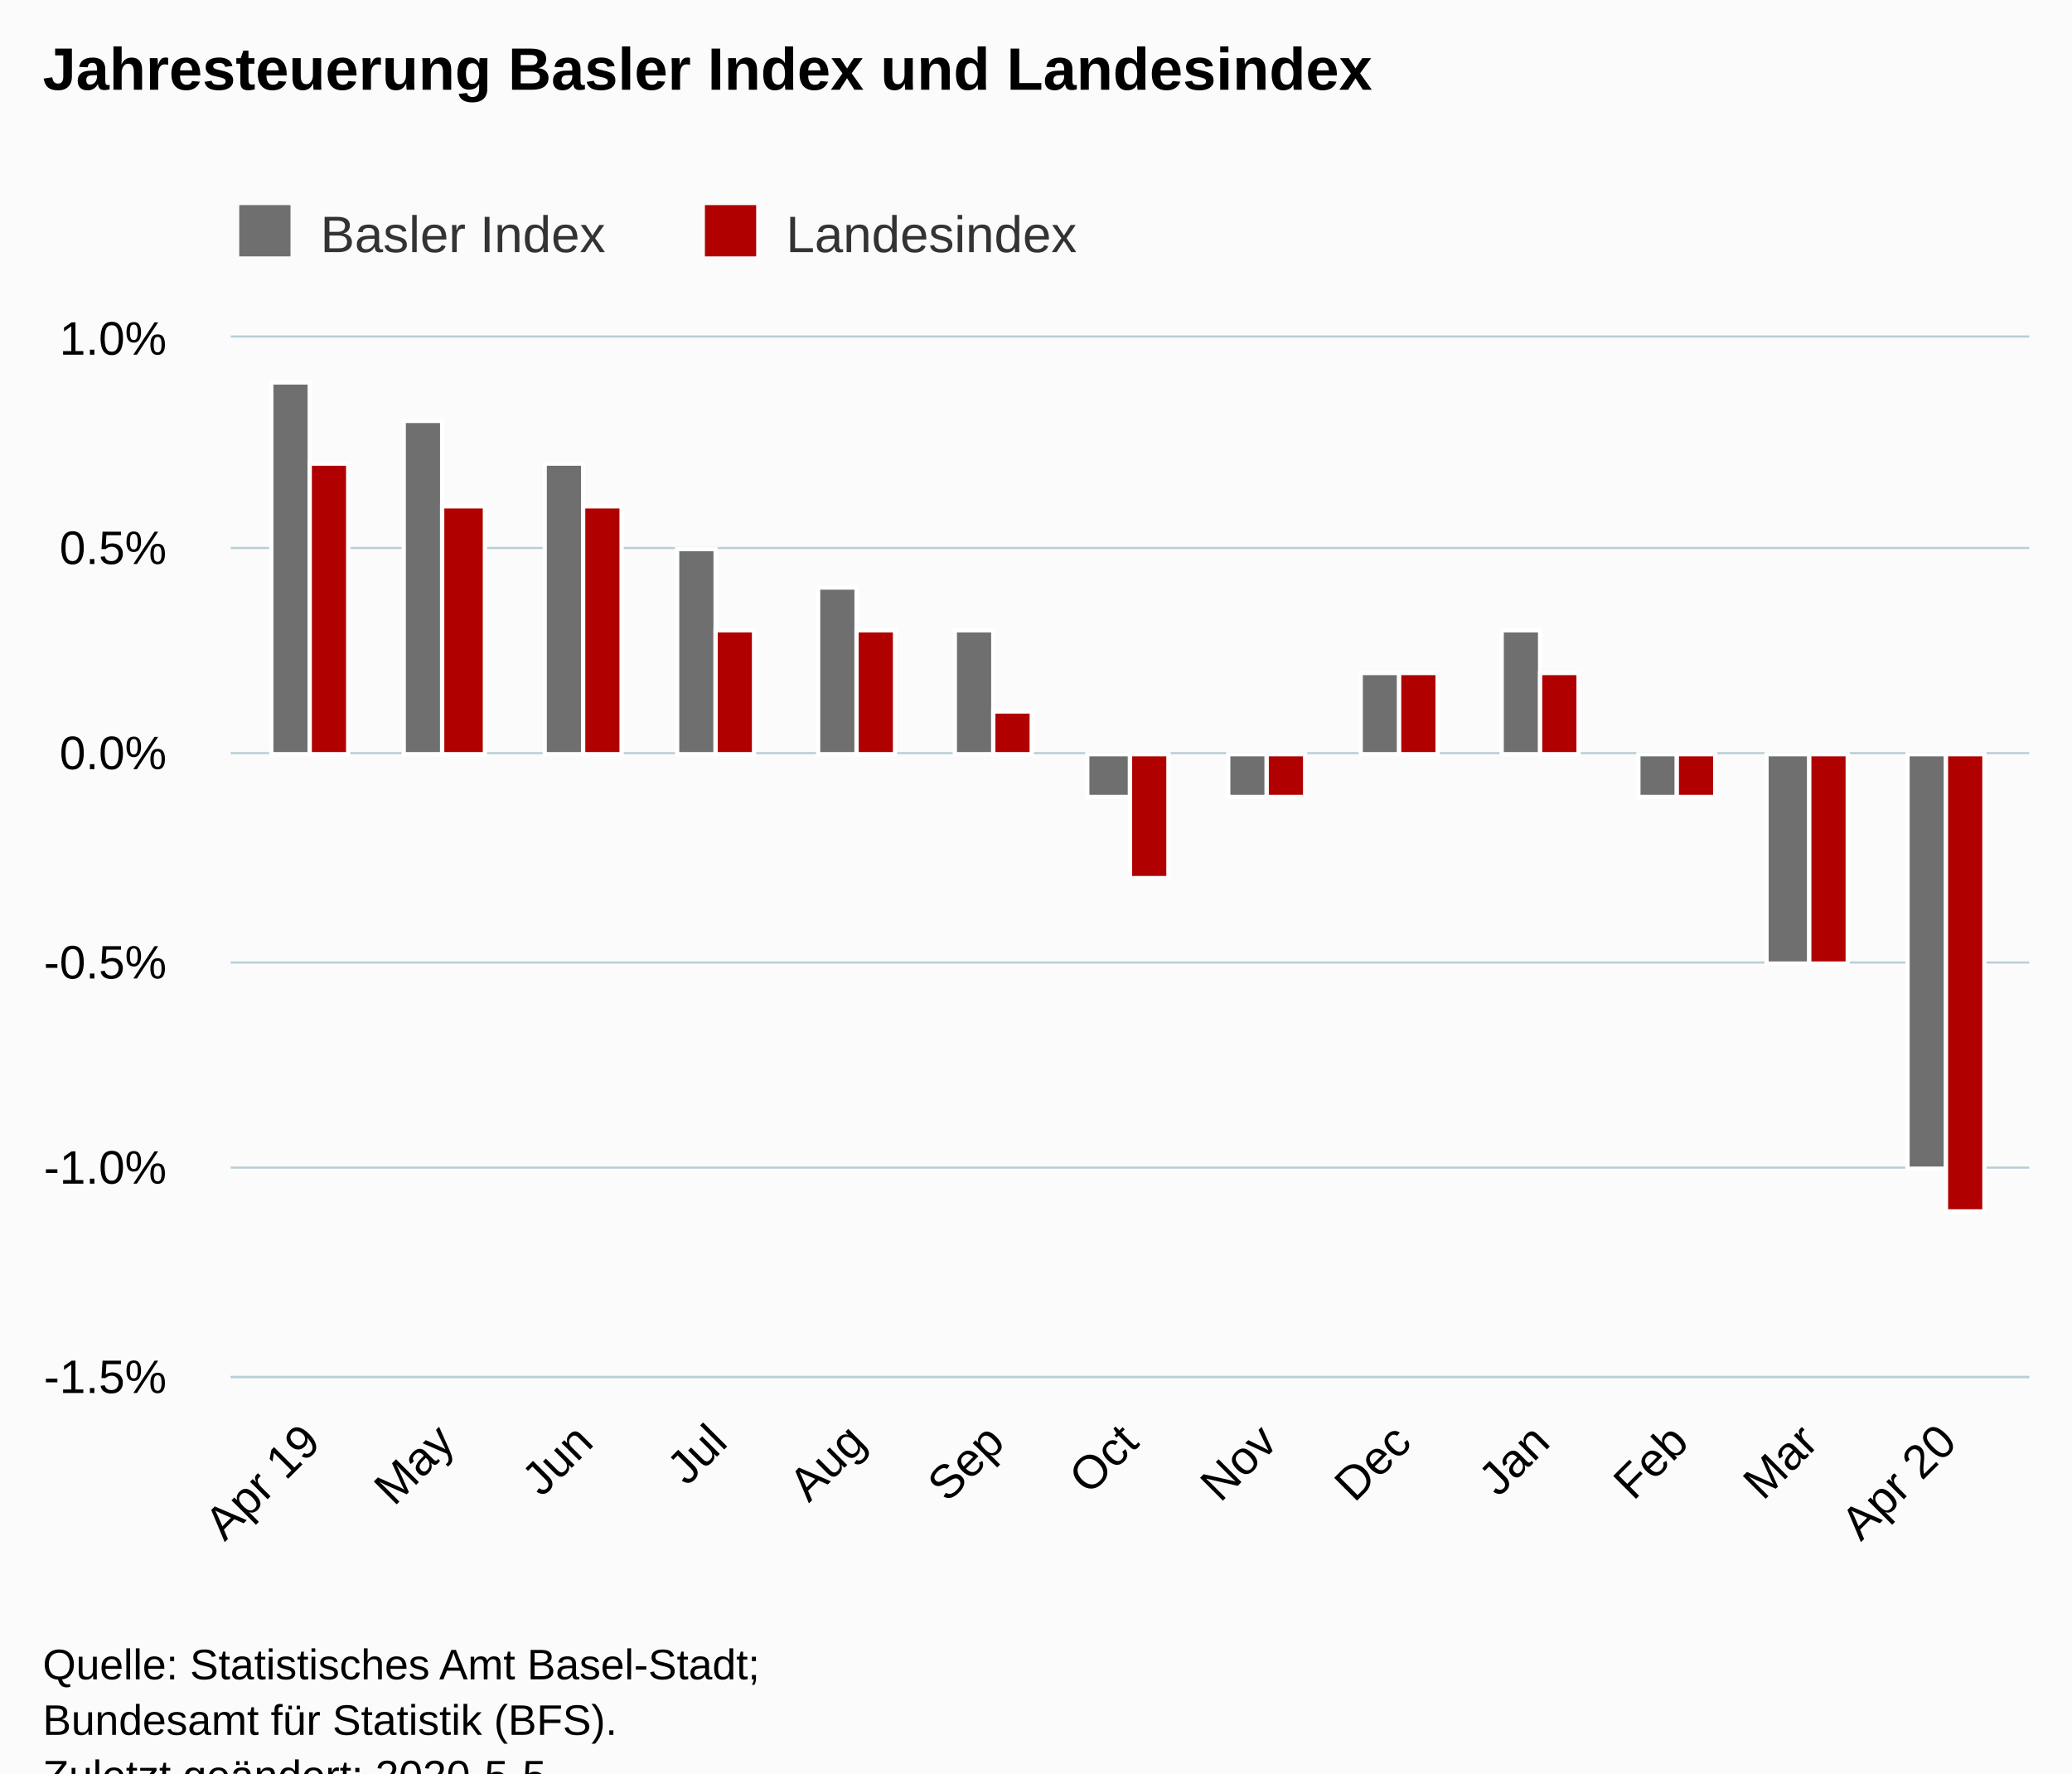
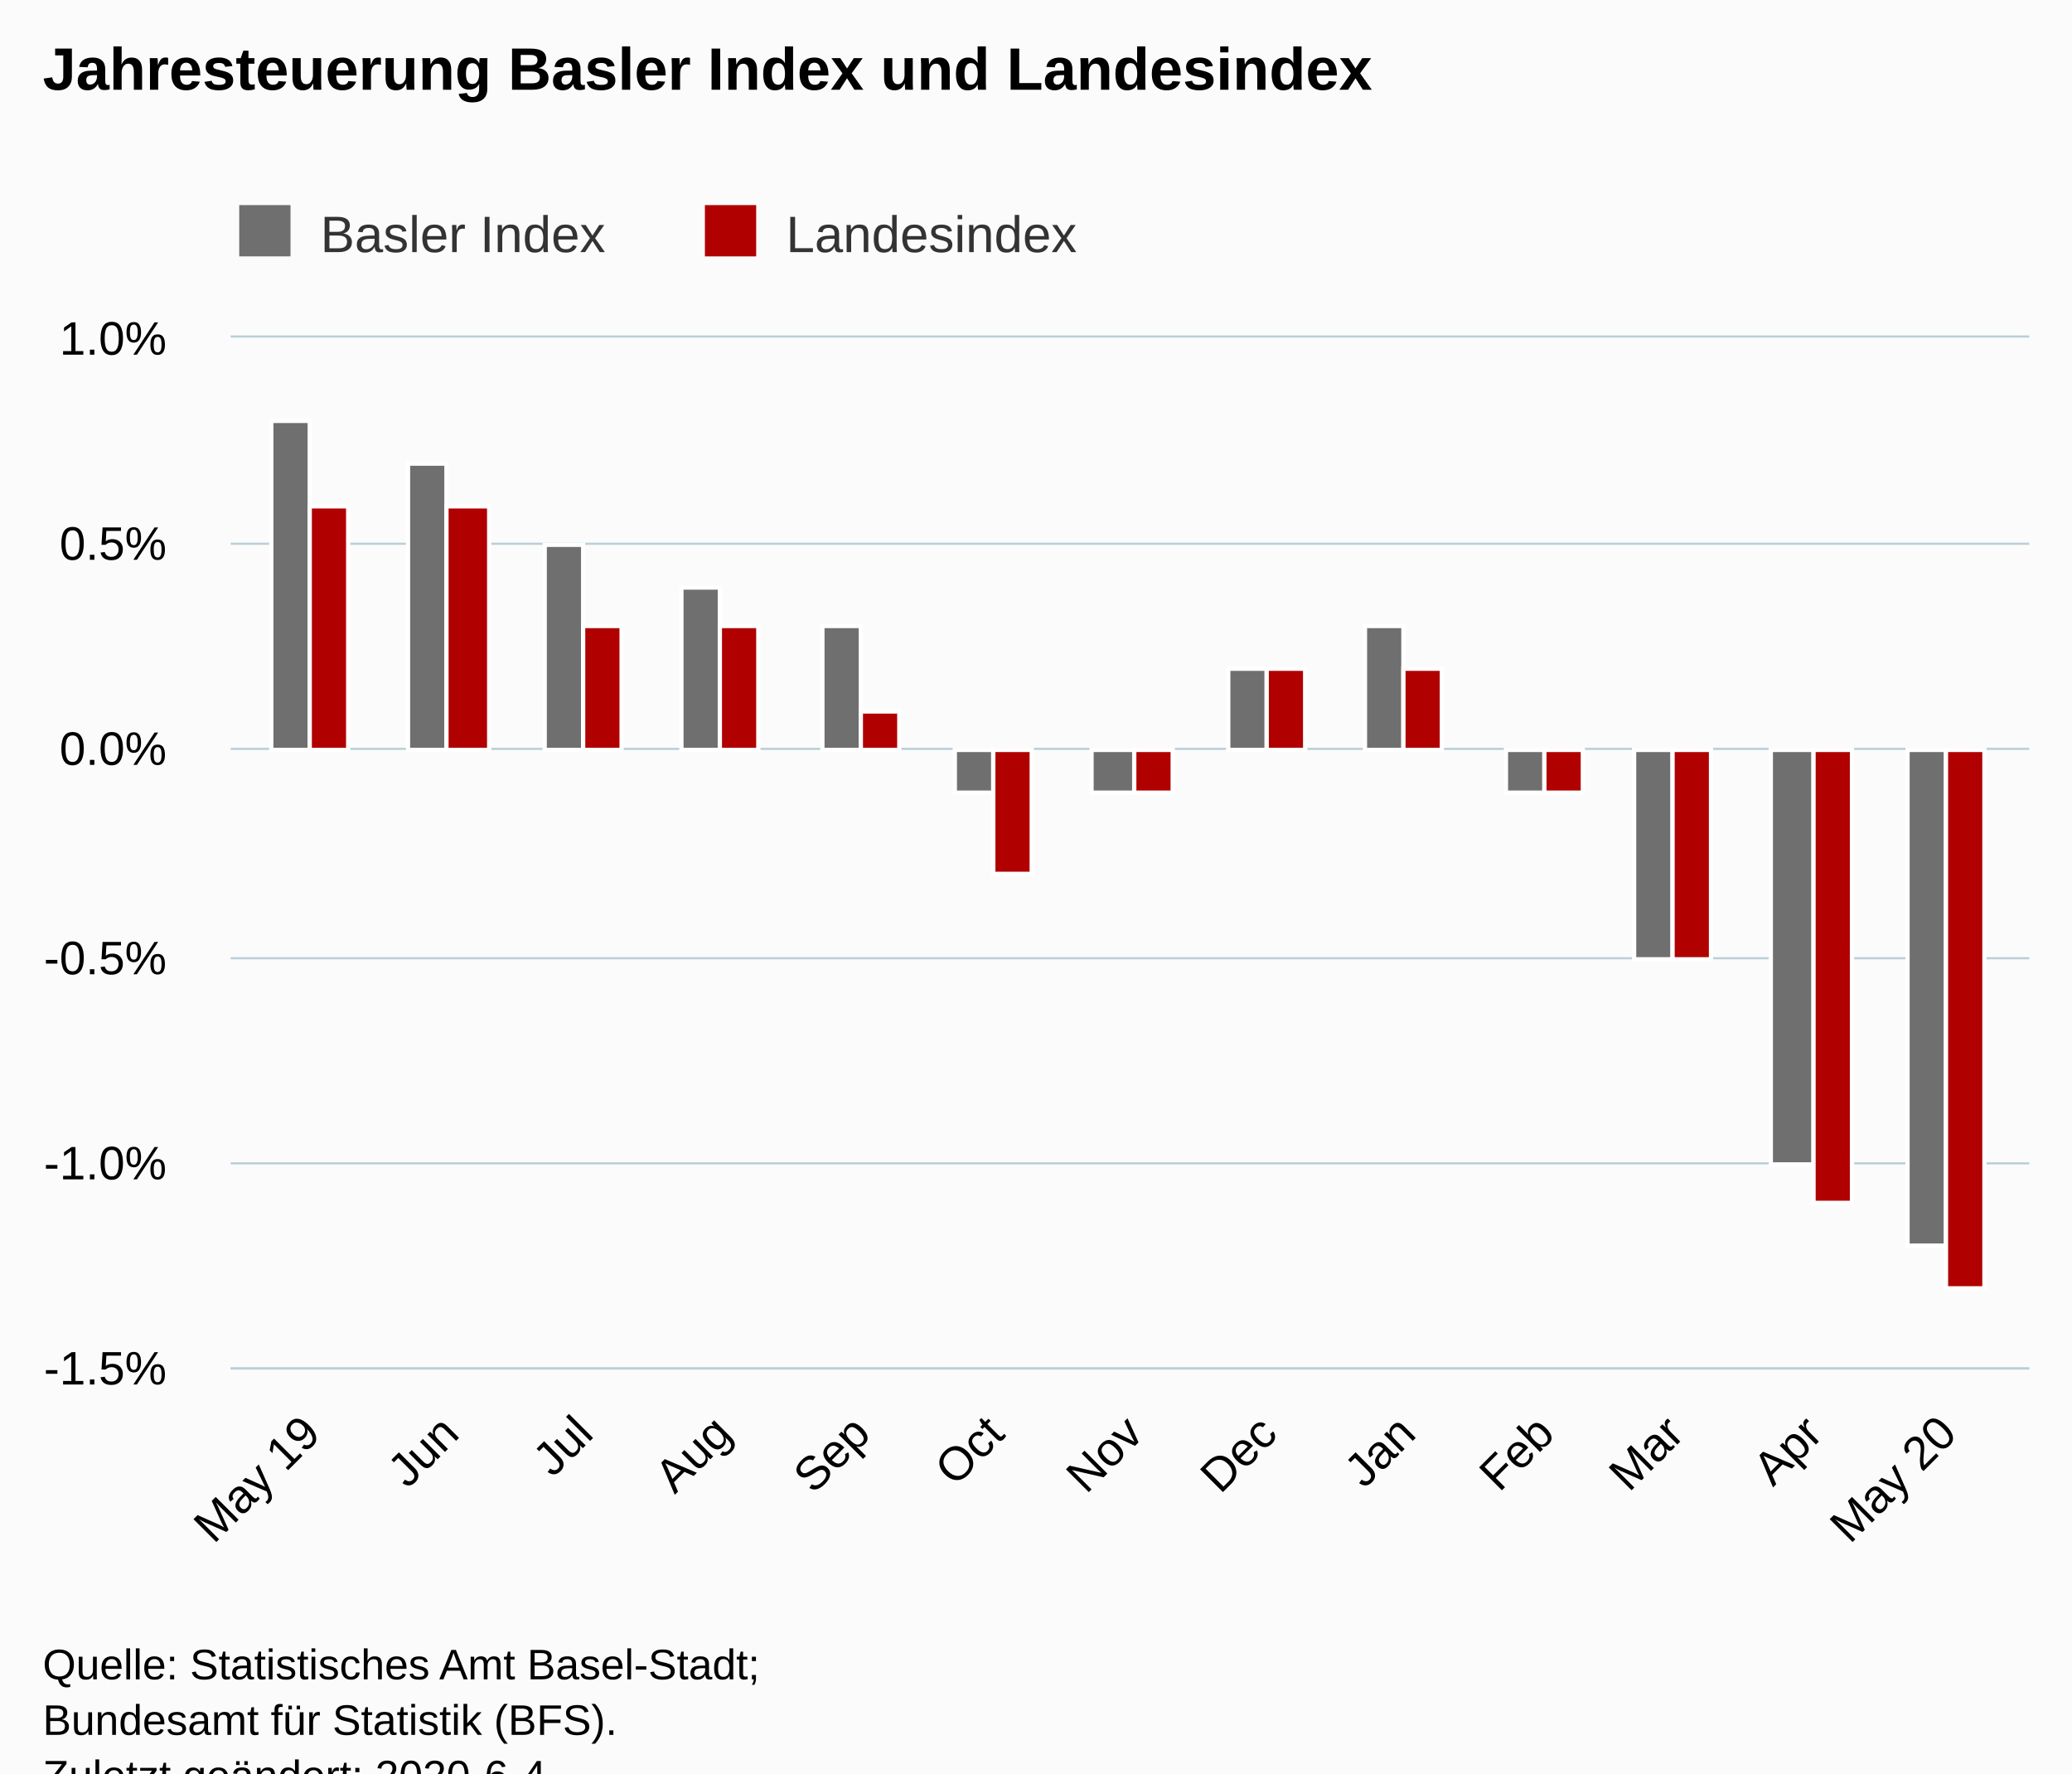
<svg xmlns="http://www.w3.org/2000/svg" version="1.1" class="highcharts-root" style="font-family:Arial;font-size:12px;" viewBox="0 0 485 415">
  <defs>
-     <clipPath id="highcharts-vox8kgm-6">
-       <rect x="0" y="0" width="421" height="243" fill="none" />
+     <clipPath id="highcharts-anvznqw-6">
+       <rect x="0" y="0" width="421" height="241" fill="none" />
    </clipPath>
-     <clipPath id="highcharts-vox8kgm-7">
-       <rect x="0" y="0" width="421" height="243" fill="none" />
+     <clipPath id="highcharts-anvznqw-7">
+       <rect x="0" y="0" width="421" height="241" fill="none" />
    </clipPath>
  </defs>
  <rect fill="#fbfbfb" class="highcharts-background" x="0" y="0" width="485" height="428" rx="0" ry="0" />
-   <rect fill="none" class="highcharts-plot-background" x="54" y="79" width="421" height="243" />
+   <rect fill="none" class="highcharts-plot-background" x="54" y="79" width="421" height="241" />
  <g class="highcharts-pane-group" data-z-index="0" />
  <g class="highcharts-grid highcharts-xaxis-grid " data-z-index="1">
-     <path fill="none" data-z-index="1" class="highcharts-grid-line" d="M 72.5 79 L 72.5 322" opacity="1" />
-     <path fill="none" data-z-index="1" class="highcharts-grid-line" d="M 103.5 79 L 103.5 322" opacity="1" />
-     <path fill="none" data-z-index="1" class="highcharts-grid-line" d="M 136.5 79 L 136.5 322" opacity="1" />
-     <path fill="none" data-z-index="1" class="highcharts-grid-line" d="M 167.5 79 L 167.5 322" opacity="1" />
-     <path fill="none" data-z-index="1" class="highcharts-grid-line" d="M 200.5 79 L 200.5 322" opacity="1" />
-     <path fill="none" data-z-index="1" class="highcharts-grid-line" d="M 232.5 79 L 232.5 322" opacity="1" />
-     <path fill="none" data-z-index="1" class="highcharts-grid-line" d="M 263.5 79 L 263.5 322" opacity="1" />
-     <path fill="none" data-z-index="1" class="highcharts-grid-line" d="M 296.5 79 L 296.5 322" opacity="1" />
-     <path fill="none" data-z-index="1" class="highcharts-grid-line" d="M 327.5 79 L 327.5 322" opacity="1" />
-     <path fill="none" data-z-index="1" class="highcharts-grid-line" d="M 360.5 79 L 360.5 322" opacity="1" />
-     <path fill="none" data-z-index="1" class="highcharts-grid-line" d="M 392.5 79 L 392.5 322" opacity="1" />
-     <path fill="none" data-z-index="1" class="highcharts-grid-line" d="M 422.5 79 L 422.5 322" opacity="1" />
-     <path fill="none" data-z-index="1" class="highcharts-grid-line" d="M 455.5 79 L 455.5 322" opacity="1" />
+     <path fill="none" data-z-index="1" class="highcharts-grid-line" d="M 72.5 79 L 72.5 320" opacity="1" />
+     <path fill="none" data-z-index="1" class="highcharts-grid-line" d="M 104.5 79 L 104.5 320" opacity="1" />
+     <path fill="none" data-z-index="1" class="highcharts-grid-line" d="M 136.5 79 L 136.5 320" opacity="1" />
+     <path fill="none" data-z-index="1" class="highcharts-grid-line" d="M 168.5 79 L 168.5 320" opacity="1" />
+     <path fill="none" data-z-index="1" class="highcharts-grid-line" d="M 201.5 79 L 201.5 320" opacity="1" />
+     <path fill="none" data-z-index="1" class="highcharts-grid-line" d="M 232.5 79 L 232.5 320" opacity="1" />
+     <path fill="none" data-z-index="1" class="highcharts-grid-line" d="M 264.5 79 L 264.5 320" opacity="1" />
+     <path fill="none" data-z-index="1" class="highcharts-grid-line" d="M 296.5 79 L 296.5 320" opacity="1" />
+     <path fill="none" data-z-index="1" class="highcharts-grid-line" d="M 328.5 79 L 328.5 320" opacity="1" />
+     <path fill="none" data-z-index="1" class="highcharts-grid-line" d="M 361.5 79 L 361.5 320" opacity="1" />
+     <path fill="none" data-z-index="1" class="highcharts-grid-line" d="M 391.5 79 L 391.5 320" opacity="1" />
+     <path fill="none" data-z-index="1" class="highcharts-grid-line" d="M 424.5 79 L 424.5 320" opacity="1" />
+     <path fill="none" data-z-index="1" class="highcharts-grid-line" d="M 455.5 79 L 455.5 320" opacity="1" />
  </g>
  <g class="highcharts-grid highcharts-yaxis-grid " data-z-index="1">
-     <path fill="none" stroke="#B9CFD7" stroke-width="0.5" data-z-index="1" class="highcharts-grid-line" d="M 54 322.25 L 475 322.25" opacity="1" />
-     <path fill="none" stroke="#B9CFD7" stroke-width="0.5" data-z-index="1" class="highcharts-grid-line" d="M 54 273.25 L 475 273.25" opacity="1" />
-     <path fill="none" stroke="#B9CFD7" stroke-width="0.5" data-z-index="1" class="highcharts-grid-line" d="M 54 225.25 L 475 225.25" opacity="1" />
-     <path fill="none" stroke="#B9CFD7" stroke-width="0.5" data-z-index="1" class="highcharts-grid-line" d="M 54 176.25 L 475 176.25" opacity="1" />
-     <path fill="none" stroke="#B9CFD7" stroke-width="0.5" data-z-index="1" class="highcharts-grid-line" d="M 54 128.25 L 475 128.25" opacity="1" />
+     <path fill="none" stroke="#B9CFD7" stroke-width="0.5" data-z-index="1" class="highcharts-grid-line" d="M 54 320.25 L 475 320.25" opacity="1" />
+     <path fill="none" stroke="#B9CFD7" stroke-width="0.5" data-z-index="1" class="highcharts-grid-line" d="M 54 272.25 L 475 272.25" opacity="1" />
+     <path fill="none" stroke="#B9CFD7" stroke-width="0.5" data-z-index="1" class="highcharts-grid-line" d="M 54 224.25 L 475 224.25" opacity="1" />
+     <path fill="none" stroke="#B9CFD7" stroke-width="0.5" data-z-index="1" class="highcharts-grid-line" d="M 54 175.25 L 475 175.25" opacity="1" />
+     <path fill="none" stroke="#B9CFD7" stroke-width="0.5" data-z-index="1" class="highcharts-grid-line" d="M 54 127.25 L 475 127.25" opacity="1" />
    <path fill="none" stroke="#B9CFD7" stroke-width="0.5" data-z-index="1" class="highcharts-grid-line" d="M 54 78.75 L 475 78.75" opacity="1" />
  </g>
-   <rect fill="none" class="highcharts-plot-border" data-z-index="1" x="54" y="79" width="421" height="243" />
+   <rect fill="none" class="highcharts-plot-border" data-z-index="1" x="54" y="79" width="421" height="241" />
  <g class="highcharts-axis highcharts-xaxis " data-z-index="2">
-     <path fill="none" class="highcharts-axis-line" stroke="#B9CFD7" stroke-width="0.5" data-z-index="7" d="M 54 322.25 L 475 322.25" />
+     <path fill="none" class="highcharts-axis-line" stroke="#B9CFD7" stroke-width="0.5" data-z-index="7" d="M 54 320.25 L 475 320.25" />
  </g>
  <g class="highcharts-axis highcharts-yaxis " data-z-index="2">
-     <path fill="none" class="highcharts-axis-line" data-z-index="7" d="M 54 79 L 54 322" />
+     <path fill="none" class="highcharts-axis-line" data-z-index="7" d="M 54 79 L 54 320" />
  </g>
  <g class="highcharts-series-group" data-z-index="3">
-     <g data-z-index="0.1" class="highcharts-series highcharts-series-0 highcharts-column-series " transform="translate(54,79) scale(1 1)" clip-path="url(#highcharts-vox8kgm-7)">
-       <rect x="9.5" y="10.5" width="9" height="87" fill="rgb(111,111,111)" stroke="#ffffff" stroke-width="1" class="highcharts-point" />
-       <rect x="40.5" y="19.5" width="9" height="78" fill="rgb(111,111,111)" stroke="#ffffff" stroke-width="1" class="highcharts-point" />
-       <rect x="73.5" y="29.5" width="9" height="68" fill="rgb(111,111,111)" stroke="#ffffff" stroke-width="1" class="highcharts-point" />
-       <rect x="104.5" y="49.5" width="9" height="48" fill="rgb(111,111,111)" stroke="#ffffff" stroke-width="1" class="highcharts-point" />
-       <rect x="137.5" y="58.5" width="9" height="39" fill="rgb(111,111,111)" stroke="#ffffff" stroke-width="1" class="highcharts-point" />
-       <rect x="169.5" y="68.5" width="9" height="29" fill="rgb(111,111,111)" stroke="#ffffff" stroke-width="1" class="highcharts-point" />
-       <rect x="200.5" y="97.5" width="10" height="10" fill="rgb(111,111,111)" stroke="#ffffff" stroke-width="1" class="highcharts-point highcharts-negative" />
-       <rect x="233.5" y="97.5" width="9" height="10" fill="rgb(111,111,111)" stroke="#ffffff" stroke-width="1" class="highcharts-point highcharts-negative" />
-       <rect x="264.5" y="78.5" width="9" height="19" fill="rgb(111,111,111)" stroke="#ffffff" stroke-width="1" class="highcharts-point" />
-       <rect x="297.5" y="68.5" width="9" height="29" fill="rgb(111,111,111)" stroke="#ffffff" stroke-width="1" class="highcharts-point" />
-       <rect x="329.5" y="97.5" width="9" height="10" fill="rgb(111,111,111)" stroke="#ffffff" stroke-width="1" class="highcharts-point highcharts-negative" />
-       <rect x="359.5" y="97.5" width="10" height="49" fill="rgb(111,111,111)" stroke="#ffffff" stroke-width="1" class="highcharts-point highcharts-negative" />
-       <rect x="392.5" y="97.5" width="9" height="97" fill="rgb(111,111,111)" stroke="#ffffff" stroke-width="1" class="highcharts-point highcharts-negative" />
+     <g data-z-index="0.1" class="highcharts-series highcharts-series-0 highcharts-column-series " transform="translate(54,79) scale(1 1)" clip-path="url(#highcharts-anvznqw-7)">
+       <rect x="9.5" y="19.5" width="9" height="77" fill="rgb(111,111,111)" stroke="#ffffff" stroke-width="1" class="highcharts-point" />
+       <rect x="41.5" y="29.5" width="9" height="67" fill="rgb(111,111,111)" stroke="#ffffff" stroke-width="1" class="highcharts-point" />
+       <rect x="73.5" y="48.5" width="9" height="48" fill="rgb(111,111,111)" stroke="#ffffff" stroke-width="1" class="highcharts-point" />
+       <rect x="105.5" y="58.5" width="9" height="38" fill="rgb(111,111,111)" stroke="#ffffff" stroke-width="1" class="highcharts-point" />
+       <rect x="138.5" y="67.5" width="9" height="29" fill="rgb(111,111,111)" stroke="#ffffff" stroke-width="1" class="highcharts-point" />
+       <rect x="169.5" y="96.5" width="9" height="10" fill="rgb(111,111,111)" stroke="#ffffff" stroke-width="1" class="highcharts-point highcharts-negative" />
+       <rect x="201.5" y="96.5" width="10" height="10" fill="rgb(111,111,111)" stroke="#ffffff" stroke-width="1" class="highcharts-point highcharts-negative" />
+       <rect x="233.5" y="77.5" width="9" height="19" fill="rgb(111,111,111)" stroke="#ffffff" stroke-width="1" class="highcharts-point" />
+       <rect x="265.5" y="67.5" width="9" height="29" fill="rgb(111,111,111)" stroke="#ffffff" stroke-width="1" class="highcharts-point" />
+       <rect x="298.5" y="96.5" width="9" height="10" fill="rgb(111,111,111)" stroke="#ffffff" stroke-width="1" class="highcharts-point highcharts-negative" />
+       <rect x="328.5" y="96.5" width="9" height="49" fill="rgb(111,111,111)" stroke="#ffffff" stroke-width="1" class="highcharts-point highcharts-negative" />
+       <rect x="360.5" y="96.5" width="10" height="97" fill="rgb(111,111,111)" stroke="#ffffff" stroke-width="1" class="highcharts-point highcharts-negative" />
+       <rect x="392.5" y="96.5" width="9" height="116" fill="rgb(111,111,111)" stroke="#ffffff" stroke-width="1" class="highcharts-point highcharts-negative" />
    </g>
    <g data-z-index="0.1" class="highcharts-markers highcharts-series-0 highcharts-column-series " transform="translate(54,79) scale(1 1)" clip-path="none" />
-     <g data-z-index="0.1" class="highcharts-series highcharts-series-1 highcharts-column-series " transform="translate(54,79) scale(1 1)" clip-path="url(#highcharts-vox8kgm-7)">
-       <rect x="18.5" y="29.5" width="9" height="68" fill="rgb(176,0,0)" stroke="#ffffff" stroke-width="1" class="highcharts-point" />
-       <rect x="49.5" y="39.5" width="10" height="58" fill="rgb(176,0,0)" stroke="#ffffff" stroke-width="1" class="highcharts-point" />
-       <rect x="82.5" y="39.5" width="9" height="58" fill="rgb(176,0,0)" stroke="#ffffff" stroke-width="1" class="highcharts-point" />
-       <rect x="113.5" y="68.5" width="9" height="29" fill="rgb(176,0,0)" stroke="#ffffff" stroke-width="1" class="highcharts-point" />
-       <rect x="146.5" y="68.5" width="9" height="29" fill="rgb(176,0,0)" stroke="#ffffff" stroke-width="1" class="highcharts-point" />
-       <rect x="178.5" y="87.5" width="9" height="10" fill="rgb(176,0,0)" stroke="#ffffff" stroke-width="1" class="highcharts-point" />
-       <rect x="210.5" y="97.5" width="9" height="29" fill="rgb(176,0,0)" stroke="#ffffff" stroke-width="1" class="highcharts-point highcharts-negative" />
-       <rect x="242.5" y="97.5" width="9" height="10" fill="rgb(176,0,0)" stroke="#ffffff" stroke-width="1" class="highcharts-point highcharts-negative" />
-       <rect x="273.5" y="78.5" width="9" height="19" fill="rgb(176,0,0)" stroke="#ffffff" stroke-width="1" class="highcharts-point" />
-       <rect x="306.5" y="78.5" width="9" height="19" fill="rgb(176,0,0)" stroke="#ffffff" stroke-width="1" class="highcharts-point" />
-       <rect x="338.5" y="97.5" width="9" height="10" fill="rgb(176,0,0)" stroke="#ffffff" stroke-width="1" class="highcharts-point highcharts-negative" />
-       <rect x="369.5" y="97.5" width="9" height="49" fill="rgb(176,0,0)" stroke="#ffffff" stroke-width="1" class="highcharts-point highcharts-negative" />
-       <rect x="401.5" y="97.5" width="9" height="107" fill="rgb(176,0,0)" stroke="#ffffff" stroke-width="1" class="highcharts-point highcharts-negative" />
+     <g data-z-index="0.1" class="highcharts-series highcharts-series-1 highcharts-column-series " transform="translate(54,79) scale(1 1)" clip-path="url(#highcharts-anvznqw-7)">
+       <rect x="18.5" y="39.5" width="9" height="57" fill="rgb(176,0,0)" stroke="#ffffff" stroke-width="1" class="highcharts-point" />
+       <rect x="50.5" y="39.5" width="10" height="57" fill="rgb(176,0,0)" stroke="#ffffff" stroke-width="1" class="highcharts-point" />
+       <rect x="82.5" y="67.5" width="9" height="29" fill="rgb(176,0,0)" stroke="#ffffff" stroke-width="1" class="highcharts-point" />
+       <rect x="114.5" y="67.5" width="9" height="29" fill="rgb(176,0,0)" stroke="#ffffff" stroke-width="1" class="highcharts-point" />
+       <rect x="147.5" y="87.5" width="9" height="9" fill="rgb(176,0,0)" stroke="#ffffff" stroke-width="1" class="highcharts-point" />
+       <rect x="178.5" y="96.5" width="9" height="29" fill="rgb(176,0,0)" stroke="#ffffff" stroke-width="1" class="highcharts-point highcharts-negative" />
+       <rect x="211.5" y="96.5" width="9" height="10" fill="rgb(176,0,0)" stroke="#ffffff" stroke-width="1" class="highcharts-point highcharts-negative" />
+       <rect x="242.5" y="77.5" width="9" height="19" fill="rgb(176,0,0)" stroke="#ffffff" stroke-width="1" class="highcharts-point" />
+       <rect x="274.5" y="77.5" width="9" height="19" fill="rgb(176,0,0)" stroke="#ffffff" stroke-width="1" class="highcharts-point" />
+       <rect x="307.5" y="96.5" width="9" height="10" fill="rgb(176,0,0)" stroke="#ffffff" stroke-width="1" class="highcharts-point highcharts-negative" />
+       <rect x="337.5" y="96.5" width="9" height="49" fill="rgb(176,0,0)" stroke="#ffffff" stroke-width="1" class="highcharts-point highcharts-negative" />
+       <rect x="370.5" y="96.5" width="9" height="106" fill="rgb(176,0,0)" stroke="#ffffff" stroke-width="1" class="highcharts-point highcharts-negative" />
+       <rect x="401.5" y="96.5" width="9" height="126" fill="rgb(176,0,0)" stroke="#ffffff" stroke-width="1" class="highcharts-point highcharts-negative" />
    </g>
    <g data-z-index="0.1" class="highcharts-markers highcharts-series-1 highcharts-column-series " transform="translate(54,79) scale(1 1)" clip-path="none" />
  </g>
  <text x="10" text-anchor="start" class="highcharts-title" data-z-index="4" style="color:#000000;font-size:14px;font-weight:bold;fill:#000000;" y="21">
    <tspan>Jahresteuerung Basler Index und Landesindex</tspan>
  </text>
  <text x="10" text-anchor="start" class="highcharts-subtitle" data-z-index="4" style="color:#000000;font-size:12px;font-weight:normal;font-family:Arial;fill:#000000;" y="40" />
  <g class="highcharts-legend" data-z-index="7" transform="translate(46,41)">
    <rect fill="none" class="highcharts-legend-box" rx="0" ry="0" x="0" y="0" width="217" height="26" visibility="visible" />
    <g data-z-index="1">
      <g>
        <g class="highcharts-legend-item highcharts-column-series highcharts-color-undefined highcharts-series-0" data-z-index="1" transform="translate(8,3)">
          <text x="21" style="color:#333333;font-size:12px;font-weight:normal;cursor:pointer;fill:#333333;" text-anchor="start" data-z-index="2" y="15">
            <tspan>Basler Index</tspan>
          </text>
          <rect x="2" y="4" width="12" height="12" fill="rgb(111,111,111)" class="highcharts-point" data-z-index="3" />
        </g>
        <g class="highcharts-legend-item highcharts-column-series highcharts-color-undefined highcharts-series-1" data-z-index="1" transform="translate(117,3)">
          <text x="21" y="15" style="color:#333333;font-size:12px;font-weight:normal;cursor:pointer;fill:#333333;" text-anchor="start" data-z-index="2">
            <tspan>Landesindex</tspan>
          </text>
          <rect x="2" y="4" width="12" height="12" fill="rgb(176,0,0)" class="highcharts-point" data-z-index="3" />
        </g>
      </g>
    </g>
  </g>
  <g class="highcharts-axis-labels highcharts-xaxis-labels " data-z-index="7">
-     <text x="75.509" style="color:#000000;cursor:default;font-size:11px;fill:#000000;" text-anchor="end" transform="translate(0,0) rotate(-45 75.5087 338)" y="338" opacity="1">
-       <tspan>Apr 19</tspan>
+     <text x="75.509" style="color:#000000;cursor:default;font-size:11px;fill:#000000;" text-anchor="end" transform="translate(0,0) rotate(-45 75.5087 336)" y="336" opacity="1">
+       <tspan>May 19</tspan>
    </text>
-     <text x="106.902" style="color:#000000;cursor:default;font-size:11px;fill:#000000;" text-anchor="end" transform="translate(0,0) rotate(-45 106.9016 338)" y="338" opacity="1">May</text>
-     <text x="139.341" style="color:#000000;cursor:default;font-size:11px;fill:#000000;" text-anchor="end" transform="translate(0,0) rotate(-45 139.341 338)" y="338" opacity="1">Jun</text>
-     <text x="170.734" style="color:#000000;cursor:default;font-size:11px;fill:#000000;" text-anchor="end" transform="translate(0,0) rotate(-45 170.7339 338)" y="338" opacity="1">Jul</text>
-     <text x="203.173" style="color:#000000;cursor:default;font-size:11px;fill:#000000;" text-anchor="end" transform="translate(0,0) rotate(-45 203.1732 338)" y="338" opacity="1">Aug</text>
-     <text x="235.613" style="color:#000000;cursor:default;font-size:11px;fill:#000000;" text-anchor="end" transform="translate(0,0) rotate(-45 235.6126 338)" y="338" opacity="1">Sep</text>
-     <text x="267.006" style="color:#000000;cursor:default;font-size:11px;fill:#000000;" text-anchor="end" transform="translate(0,0) rotate(-45 267.0055 338)" y="338" opacity="1">Oct</text>
-     <text x="299.445" style="color:#000000;cursor:default;font-size:11px;fill:#000000;" text-anchor="end" transform="translate(0,0) rotate(-45 299.4449 338)" y="338" opacity="1">Nov</text>
-     <text x="330.838" style="color:#000000;cursor:default;font-size:11px;fill:#000000;" text-anchor="end" transform="translate(0,0) rotate(-45 330.8378 338)" y="338" opacity="1">Dec</text>
-     <text x="363.277" style="color:#000000;cursor:default;font-size:11px;fill:#000000;" text-anchor="end" transform="translate(0,0) rotate(-45 363.2771 338)" y="338" opacity="1">Jan</text>
-     <text x="395.716" style="color:#000000;cursor:default;font-size:11px;fill:#000000;" text-anchor="end" transform="translate(0,0) rotate(-45 395.7165 338)" y="338" opacity="1">Feb</text>
-     <text x="426.063" style="color:#000000;cursor:default;font-size:11px;fill:#000000;" text-anchor="end" transform="translate(0,0) rotate(-45 426.063 338)" y="338" opacity="1">Mar</text>
-     <text x="458.502" style="color:#000000;cursor:default;font-size:11px;fill:#000000;" text-anchor="end" transform="translate(0,0) rotate(-45 458.5023 338)" y="338" opacity="1">
-       <tspan>Apr 20</tspan>
+     <text x="107.948" style="color:#000000;cursor:default;font-size:11px;fill:#000000;" text-anchor="end" transform="translate(0,0) rotate(-45 107.9481 336)" y="336" opacity="1">Jun</text>
+     <text x="139.341" style="color:#000000;cursor:default;font-size:11px;fill:#000000;" text-anchor="end" transform="translate(0,0) rotate(-45 139.341 336)" y="336" opacity="1">Jul</text>
+     <text x="171.78" style="color:#000000;cursor:default;font-size:11px;fill:#000000;" text-anchor="end" transform="translate(0,0) rotate(-45 171.7803 336)" y="336" opacity="1">Aug</text>
+     <text x="204.22" style="color:#000000;cursor:default;font-size:11px;fill:#000000;" text-anchor="end" transform="translate(0,0) rotate(-45 204.2197 336)" y="336" opacity="1">Sep</text>
+     <text x="235.613" style="color:#000000;cursor:default;font-size:11px;fill:#000000;" text-anchor="end" transform="translate(0,0) rotate(-45 235.6126 336)" y="336" opacity="1">Oct</text>
+     <text x="268.052" style="color:#000000;cursor:default;font-size:11px;fill:#000000;" text-anchor="end" transform="translate(0,0) rotate(-45 268.052 336)" y="336" opacity="1">Nov</text>
+     <text x="299.445" style="color:#000000;cursor:default;font-size:11px;fill:#000000;" text-anchor="end" transform="translate(0,0) rotate(-45 299.4449 336)" y="336" opacity="1">Dec</text>
+     <text x="331.884" style="color:#000000;cursor:default;font-size:11px;fill:#000000;" text-anchor="end" transform="translate(0,0) rotate(-45 331.8842 336)" y="336" opacity="1">Jan</text>
+     <text x="364.324" style="color:#000000;cursor:default;font-size:11px;fill:#000000;" text-anchor="end" transform="translate(0,0) rotate(-45 364.3236 336)" y="336" opacity="1">Feb</text>
+     <text x="394.67" style="color:#000000;cursor:default;font-size:11px;fill:#000000;" text-anchor="end" transform="translate(0,0) rotate(-45 394.6701 336)" y="336" opacity="1">Mar</text>
+     <text x="427.109" style="color:#000000;cursor:default;font-size:11px;fill:#000000;" text-anchor="end" transform="translate(0,0) rotate(-45 427.1094 336)" y="336" opacity="1">Apr</text>
+     <text x="458.502" style="color:#000000;cursor:default;font-size:11px;fill:#000000;" text-anchor="end" transform="translate(0,0) rotate(-45 458.5023 336)" y="336" opacity="1">
+       <tspan>May 20</tspan>
    </text>
  </g>
  <g class="highcharts-axis-labels highcharts-yaxis-labels " data-z-index="7">
-     <text x="39" style="color:#000000;cursor:default;font-size:11px;fill:#000000;" text-anchor="end" transform="translate(0,0)" y="326" opacity="1">-1.5%</text>
-     <text x="39" style="color:#000000;cursor:default;font-size:11px;fill:#000000;" text-anchor="end" transform="translate(0,0)" y="277" opacity="1">-1.0%</text>
-     <text x="39" style="color:#000000;cursor:default;font-size:11px;fill:#000000;" text-anchor="end" transform="translate(0,0)" y="229" opacity="1">-0.5%</text>
-     <text x="39" style="color:#000000;cursor:default;font-size:11px;fill:#000000;" text-anchor="end" transform="translate(0,0)" y="180" opacity="1">0.0%</text>
-     <text x="39" style="color:#000000;cursor:default;font-size:11px;fill:#000000;" text-anchor="end" transform="translate(0,0)" y="132" opacity="1">0.5%</text>
+     <text x="39" style="color:#000000;cursor:default;font-size:11px;fill:#000000;" text-anchor="end" transform="translate(0,0)" y="324" opacity="1">-1.5%</text>
+     <text x="39" style="color:#000000;cursor:default;font-size:11px;fill:#000000;" text-anchor="end" transform="translate(0,0)" y="276" opacity="1">-1.0%</text>
+     <text x="39" style="color:#000000;cursor:default;font-size:11px;fill:#000000;" text-anchor="end" transform="translate(0,0)" y="228" opacity="1">-0.5%</text>
+     <text x="39" style="color:#000000;cursor:default;font-size:11px;fill:#000000;" text-anchor="end" transform="translate(0,0)" y="179" opacity="1">0.0%</text>
+     <text x="39" style="color:#000000;cursor:default;font-size:11px;fill:#000000;" text-anchor="end" transform="translate(0,0)" y="131" opacity="1">0.5%</text>
    <text x="39" style="color:#000000;cursor:default;font-size:11px;fill:#000000;" text-anchor="end" transform="translate(0,0)" y="83" opacity="1">1.0%</text>
  </g>
  <text x="10" class="highcharts-credits" text-anchor="start" data-z-index="8" style="cursor:default;color:#000000;font-size:10px;fill:#000000;" y="393">
    <tspan>Quelle: Statistisches Amt Basel-Stadt;</tspan>
    <tspan x="10" dy="13">Bundesamt für Statistik (BFS).</tspan>
-     <tspan x="10" dy="13">Zuletzt geändert: 2020-5-5</tspan>
+     <tspan x="10" dy="13">Zuletzt geändert: 2020-6-4</tspan>
  </text>
</svg>
